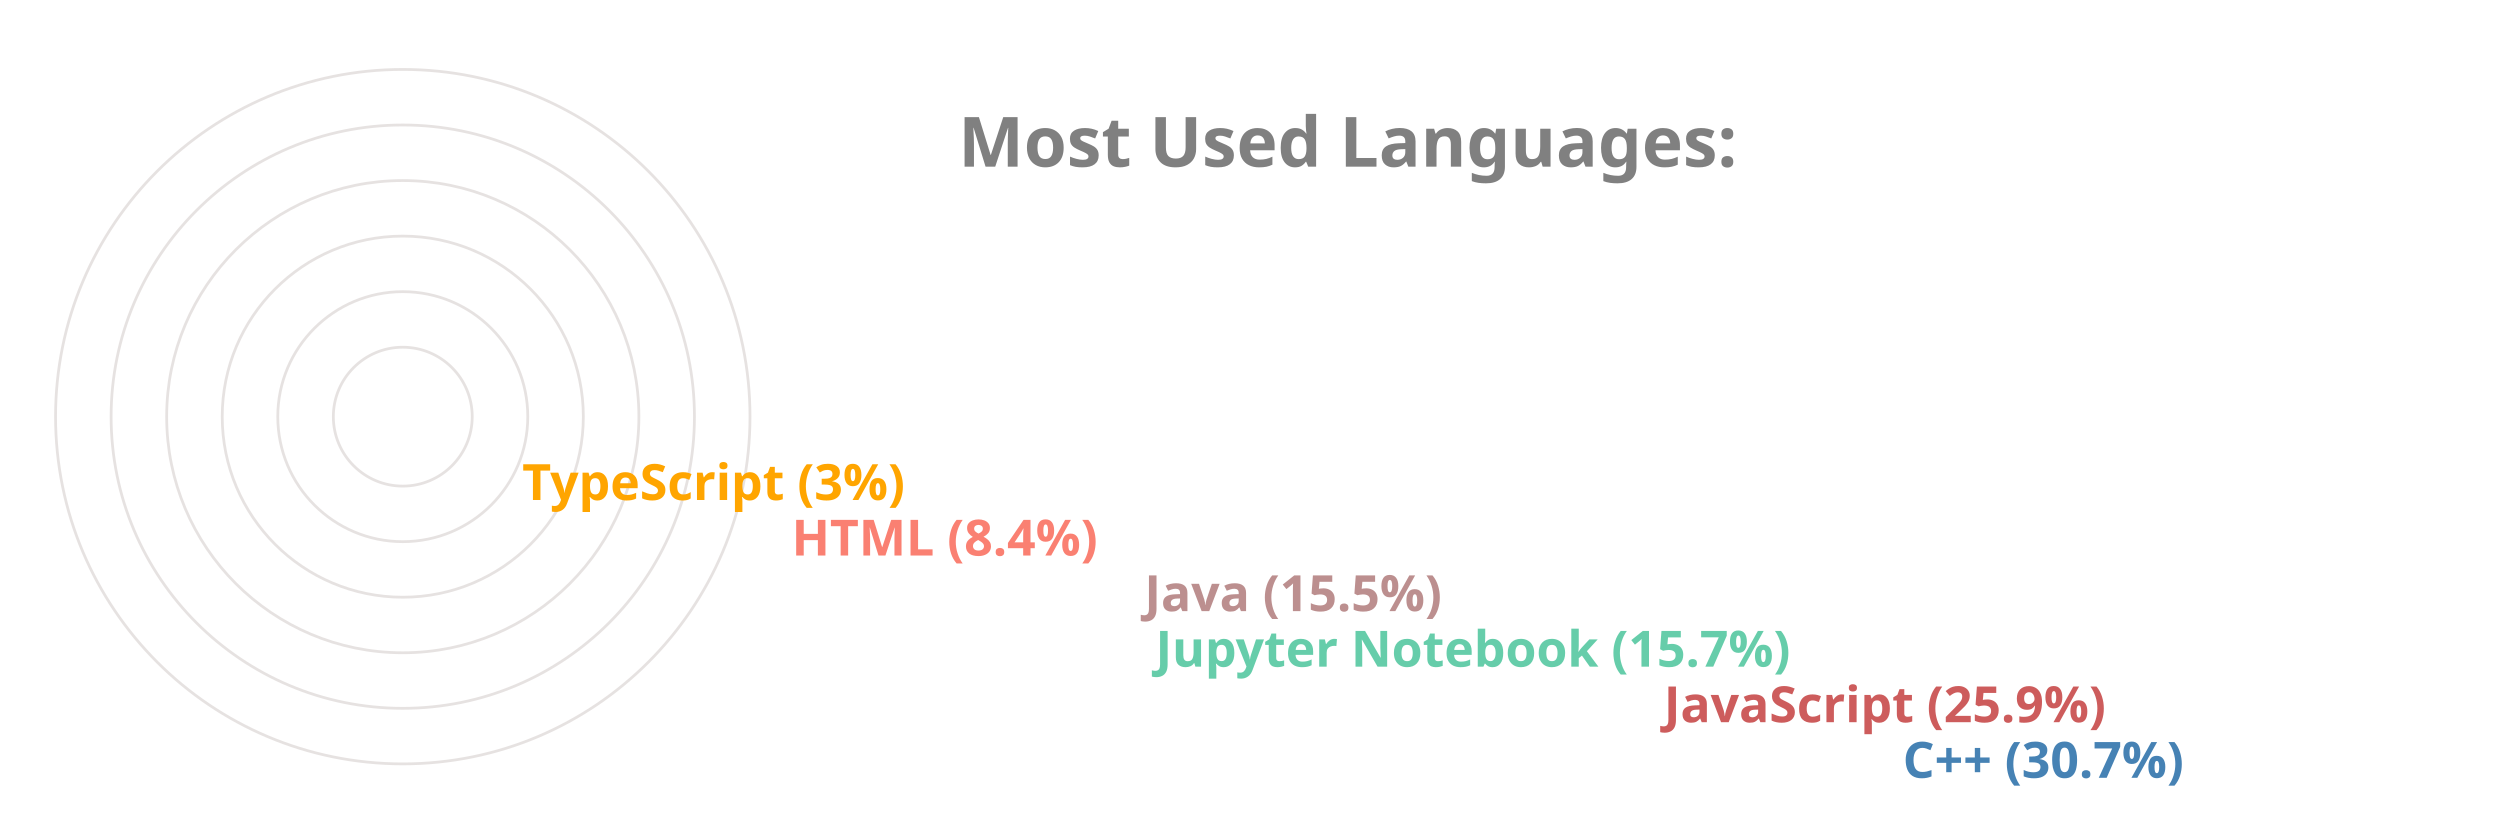
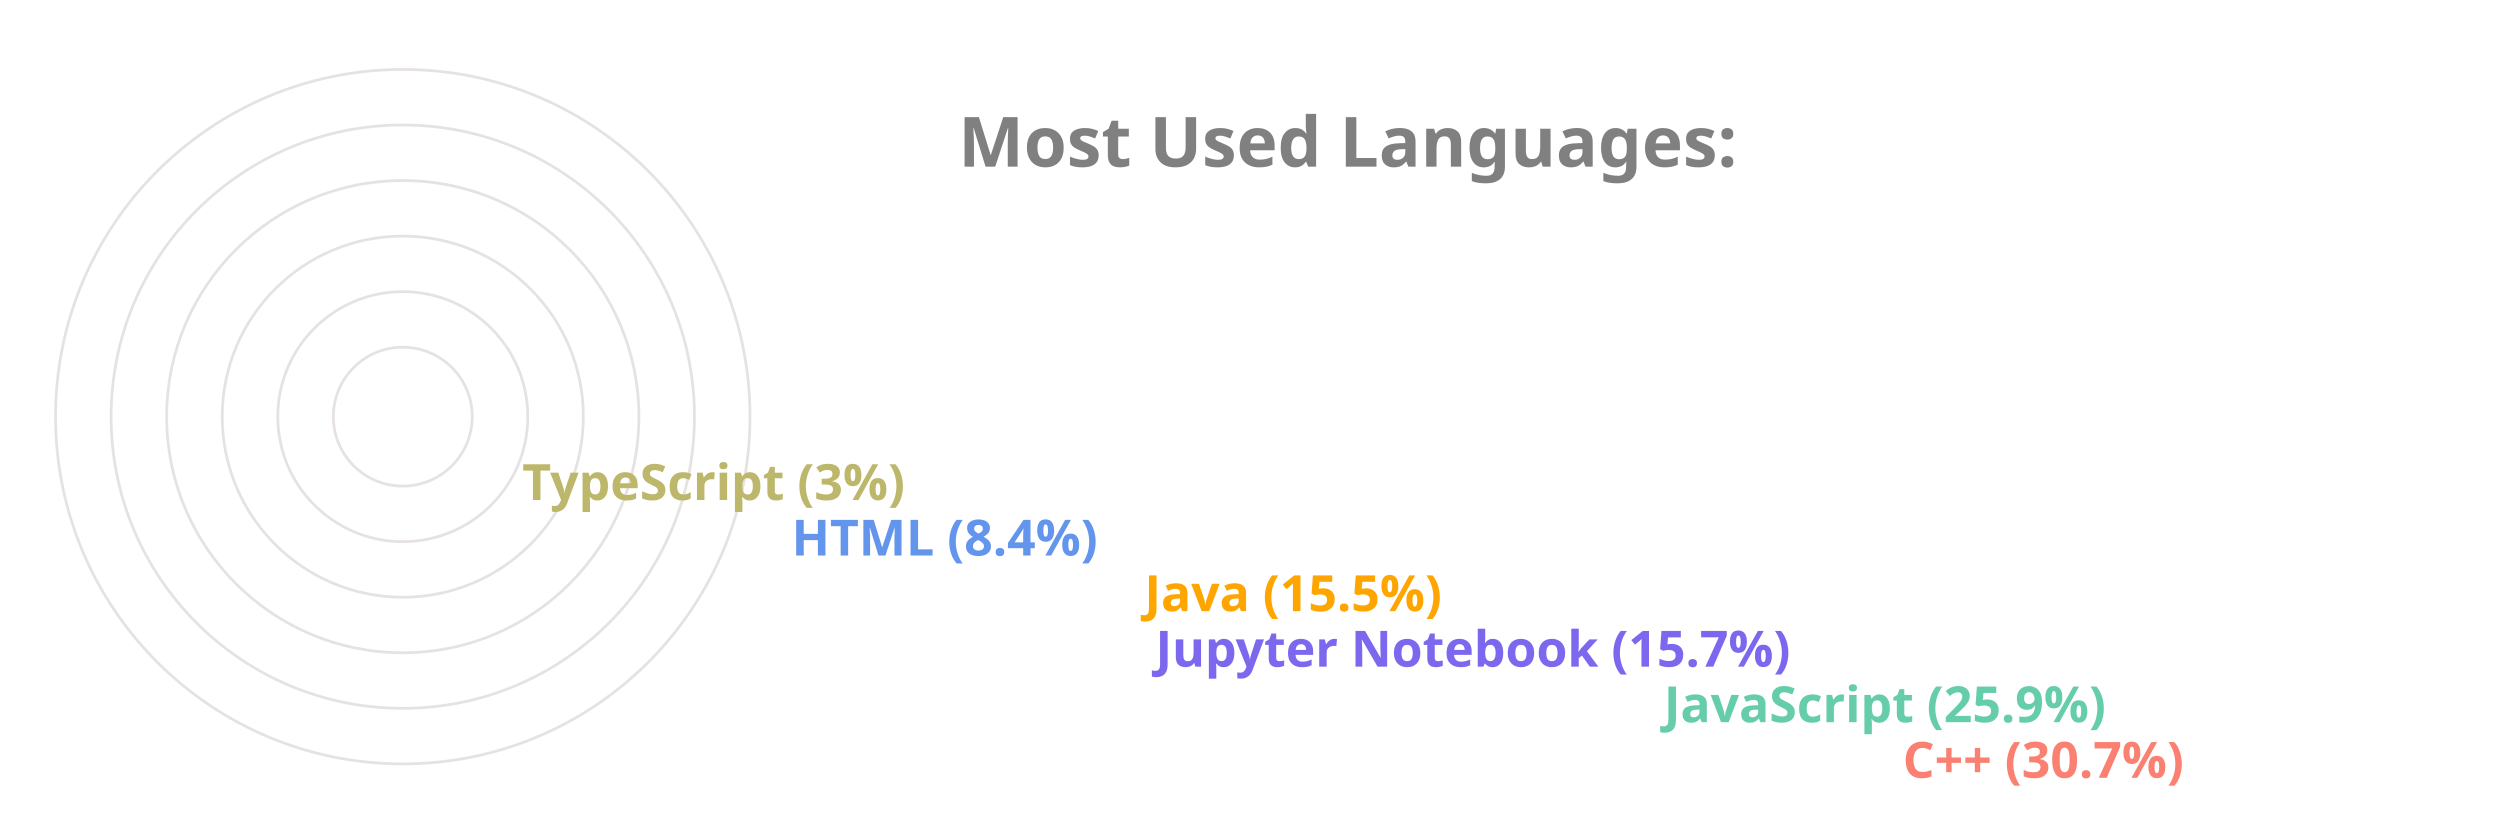
<svg xmlns="http://www.w3.org/2000/svg" viewBox="0 0 650 300" height="200px" width="600px">
  <style>
		.label {
			font: bold 25px sans-serif;
			color: #404040;
			-webkit-text-stroke: 1px white;
	  	}
		.name {
			font: bold 18px sans-serif;
			color: #404040;
	  	}

		.line {
			stroke-dasharray: 1000;
			stroke-dashoffset: 1000;
			animation: dash 3.5s ease-in-out forwards;	
			animation-iteration-count: infinite;
			animation-direction: alternate-reverse;
		}

		.path {
			stroke-dasharray: 1000;
			stroke-dashoffset: 1000;
			animation: dash 3.5s ease-in-out forwards;	
			animation-iteration-count: infinite;
			animation-direction: alternate-reverse;
		}
		  
		@keyframes dash {
			to {
				stroke-dashoffset: 0;
			}
		}

	</style>
  <g stroke="#E6E2E1" fill="none" stroke-width="1">
    <circle cx="20" cy="150" r="125" />
    <circle cx="20" cy="150" r="105" />
    <circle cx="20" cy="150" r="85" />
    <circle cx="20" cy="150" r="65" />
    <circle cx="20" cy="150" r="45" />
    <circle cx="20" cy="150" r="25" />
  </g>
  <g fill="none" stroke-width="20" class="line">
-     <line x2="550" y2="275" x1="20" y1="275" stroke="SteelBlue" />
-     <line x2="464" y2="255" x1="20" y1="255" stroke="IndianRed" />
-     <line x2="281" y2="235" x1="20" y1="235" stroke="MediumAquaMarine" />
-     <line x2="277" y2="215" x1="20" y1="215" stroke="RosyBrown" />
-     <line x2="150" y2="195" x1="20" y1="195" stroke="Salmon" />
-     <line x2="53" y2="175" x1="20" y1="175" stroke="Orange" />
+     <line x2="550" y2="275" x1="20" y1="275" stroke="Salmon" />
+     <line x2="464" y2="255" x1="20" y1="255" stroke="MediumAquaMarine" />
+     <line x2="281" y2="235" x1="20" y1="235" stroke="MediumSlateBlue" />
+     <line x2="277" y2="215" x1="20" y1="215" stroke="Orange" />
+     <line x2="150" y2="195" x1="20" y1="195" stroke="CornflowerBlue" />
+     <line x2="53" y2="175" x1="20" y1="175" stroke="DarkKhaki" />
  </g>
  <g fill="none" stroke-width="20" stroke-linecap="round" class="path">
-     <path d="M 20 275 A 125 125 45 0 1 -87 85" stroke="SteelBlue" />
-     <path d="M 20 255 A 105 105 45 0 1 -74 103" stroke="IndianRed" />
-     <path d="M 20 235 A 85 85 45 0 1 -61 126" stroke="MediumAquaMarine" />
-     <path d="M 20 215 A 65 65 45 0 1 -42 132" stroke="RosyBrown" />
-     <path d="M 20 195 A 45 45 45 0 1 -24 143" stroke="Salmon" />
-     <path d="M 20 175 A 25 25 45 0 1 -4 148" stroke="Orange" />
+     <path d="M 20 275 A 125 125 45 0 1 -87 85" stroke="Salmon" />
+     <path d="M 20 255 A 105 105 45 0 1 -74 103" stroke="MediumAquaMarine" />
+     <path d="M 20 235 A 85 85 45 0 1 -61 126" stroke="MediumSlateBlue" />
+     <path d="M 20 215 A 65 65 45 0 1 -42 132" stroke="Orange" />
+     <path d="M 20 195 A 45 45 45 0 1 -24 143" stroke="CornflowerBlue" />
+     <path d="M 20 175 A 25 25 45 0 1 -4 148" stroke="DarkKhaki" />
  </g>
  <g class="name">
-     <text x="560" y="280" fill="SteelBlue">C++ (30.7%)</text>
-     <text x="474" y="260" fill="IndianRed">JavaScript (25.9%)</text>
-     <text x="291" y="240" fill="MediumAquaMarine">Jupyter Notebook (15.7%)</text>
-     <text x="287" y="220" fill="RosyBrown">Java (15.5%)</text>
-     <text x="160" y="200" fill="Salmon">HTML (8.4%)</text>
-     <text x="63" y="180" fill="Orange">TypeScript (3%)</text>
+     <text x="560" y="280" fill="Salmon">C++ (30.7%)</text>
+     <text x="474" y="260" fill="MediumAquaMarine">JavaScript (25.9%)</text>
+     <text x="291" y="240" fill="MediumSlateBlue">Jupyter Notebook (15.7%)</text>
+     <text x="287" y="220" fill="Orange">Java (15.5%)</text>
+     <text x="160" y="200" fill="CornflowerBlue">HTML (8.4%)</text>
+     <text x="63" y="180" fill="DarkKhaki">TypeScript (3%)</text>
  </g>
  <g class="label">
    <text x="220" y="60" fill="grey">Most Used Languages:</text>
  </g>
</svg>
